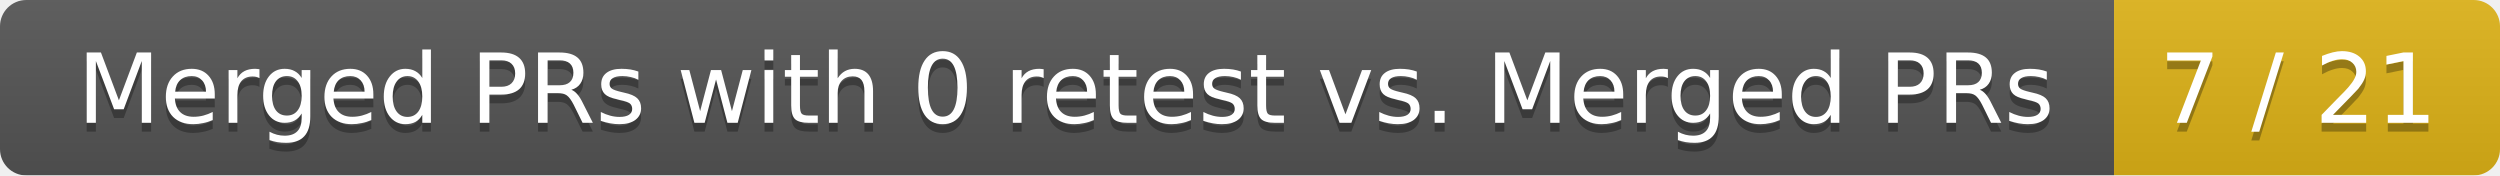
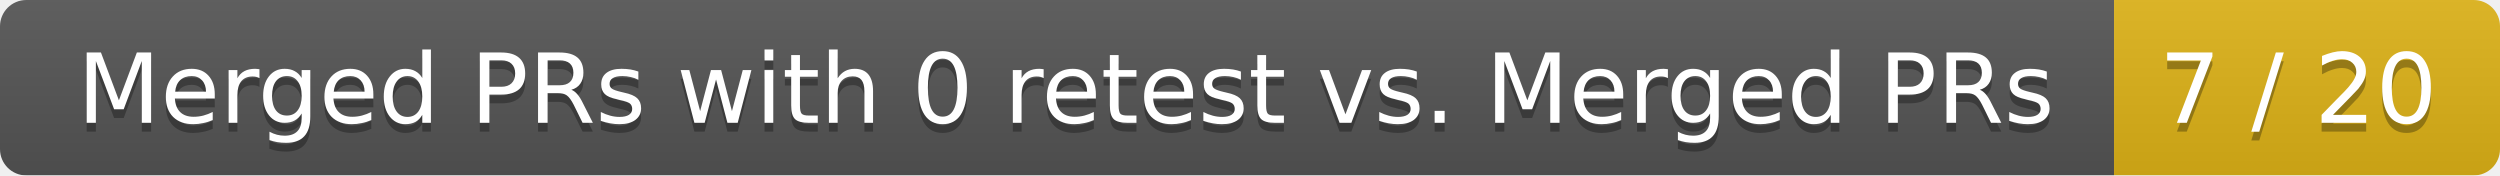
<svg xmlns="http://www.w3.org/2000/svg" width="285" height="20">
  <linearGradient id="smooth" x2="0" y2="100%">
    <stop offset="0" stop-color="#bbb" stop-opacity=".1" />
    <stop offset="1" stop-opacity=".1" />
  </linearGradient>
  <mask id="round">
    <rect width="285" height="20" rx="3" fill="#fff" />
  </mask>
  <g mask="url(#round)">
    <rect width="241" height="20" fill="#555" />
    <rect x="241" width="44" height="20" fill="#dfb317" />
    <rect width="285" height="20" fill="url(#smooth)" />
  </g>
  <g fill="#fff" text-anchor="middle" font-family="DejaVu Sans,Verdana,Geneva,sans-serif" font-size="11">
    <text x="121.5" y="15" fill="#010101" fill-opacity=".3">Merged PRs with 0 retest vs. Merged PRs</text>
    <text x="121.5" y="14">Merged PRs with 0 retest vs. Merged PRs</text>
-     <text x="262" y="15" fill="#010101" fill-opacity=".3">7 / 21</text>
-     <text x="262" y="14">7 / 21</text>
+     <text x="262" y="15" fill="#010101" fill-opacity=".3">7 / 20</text>
+     <text x="262" y="14">7 / 20</text>
  </g>
</svg>
